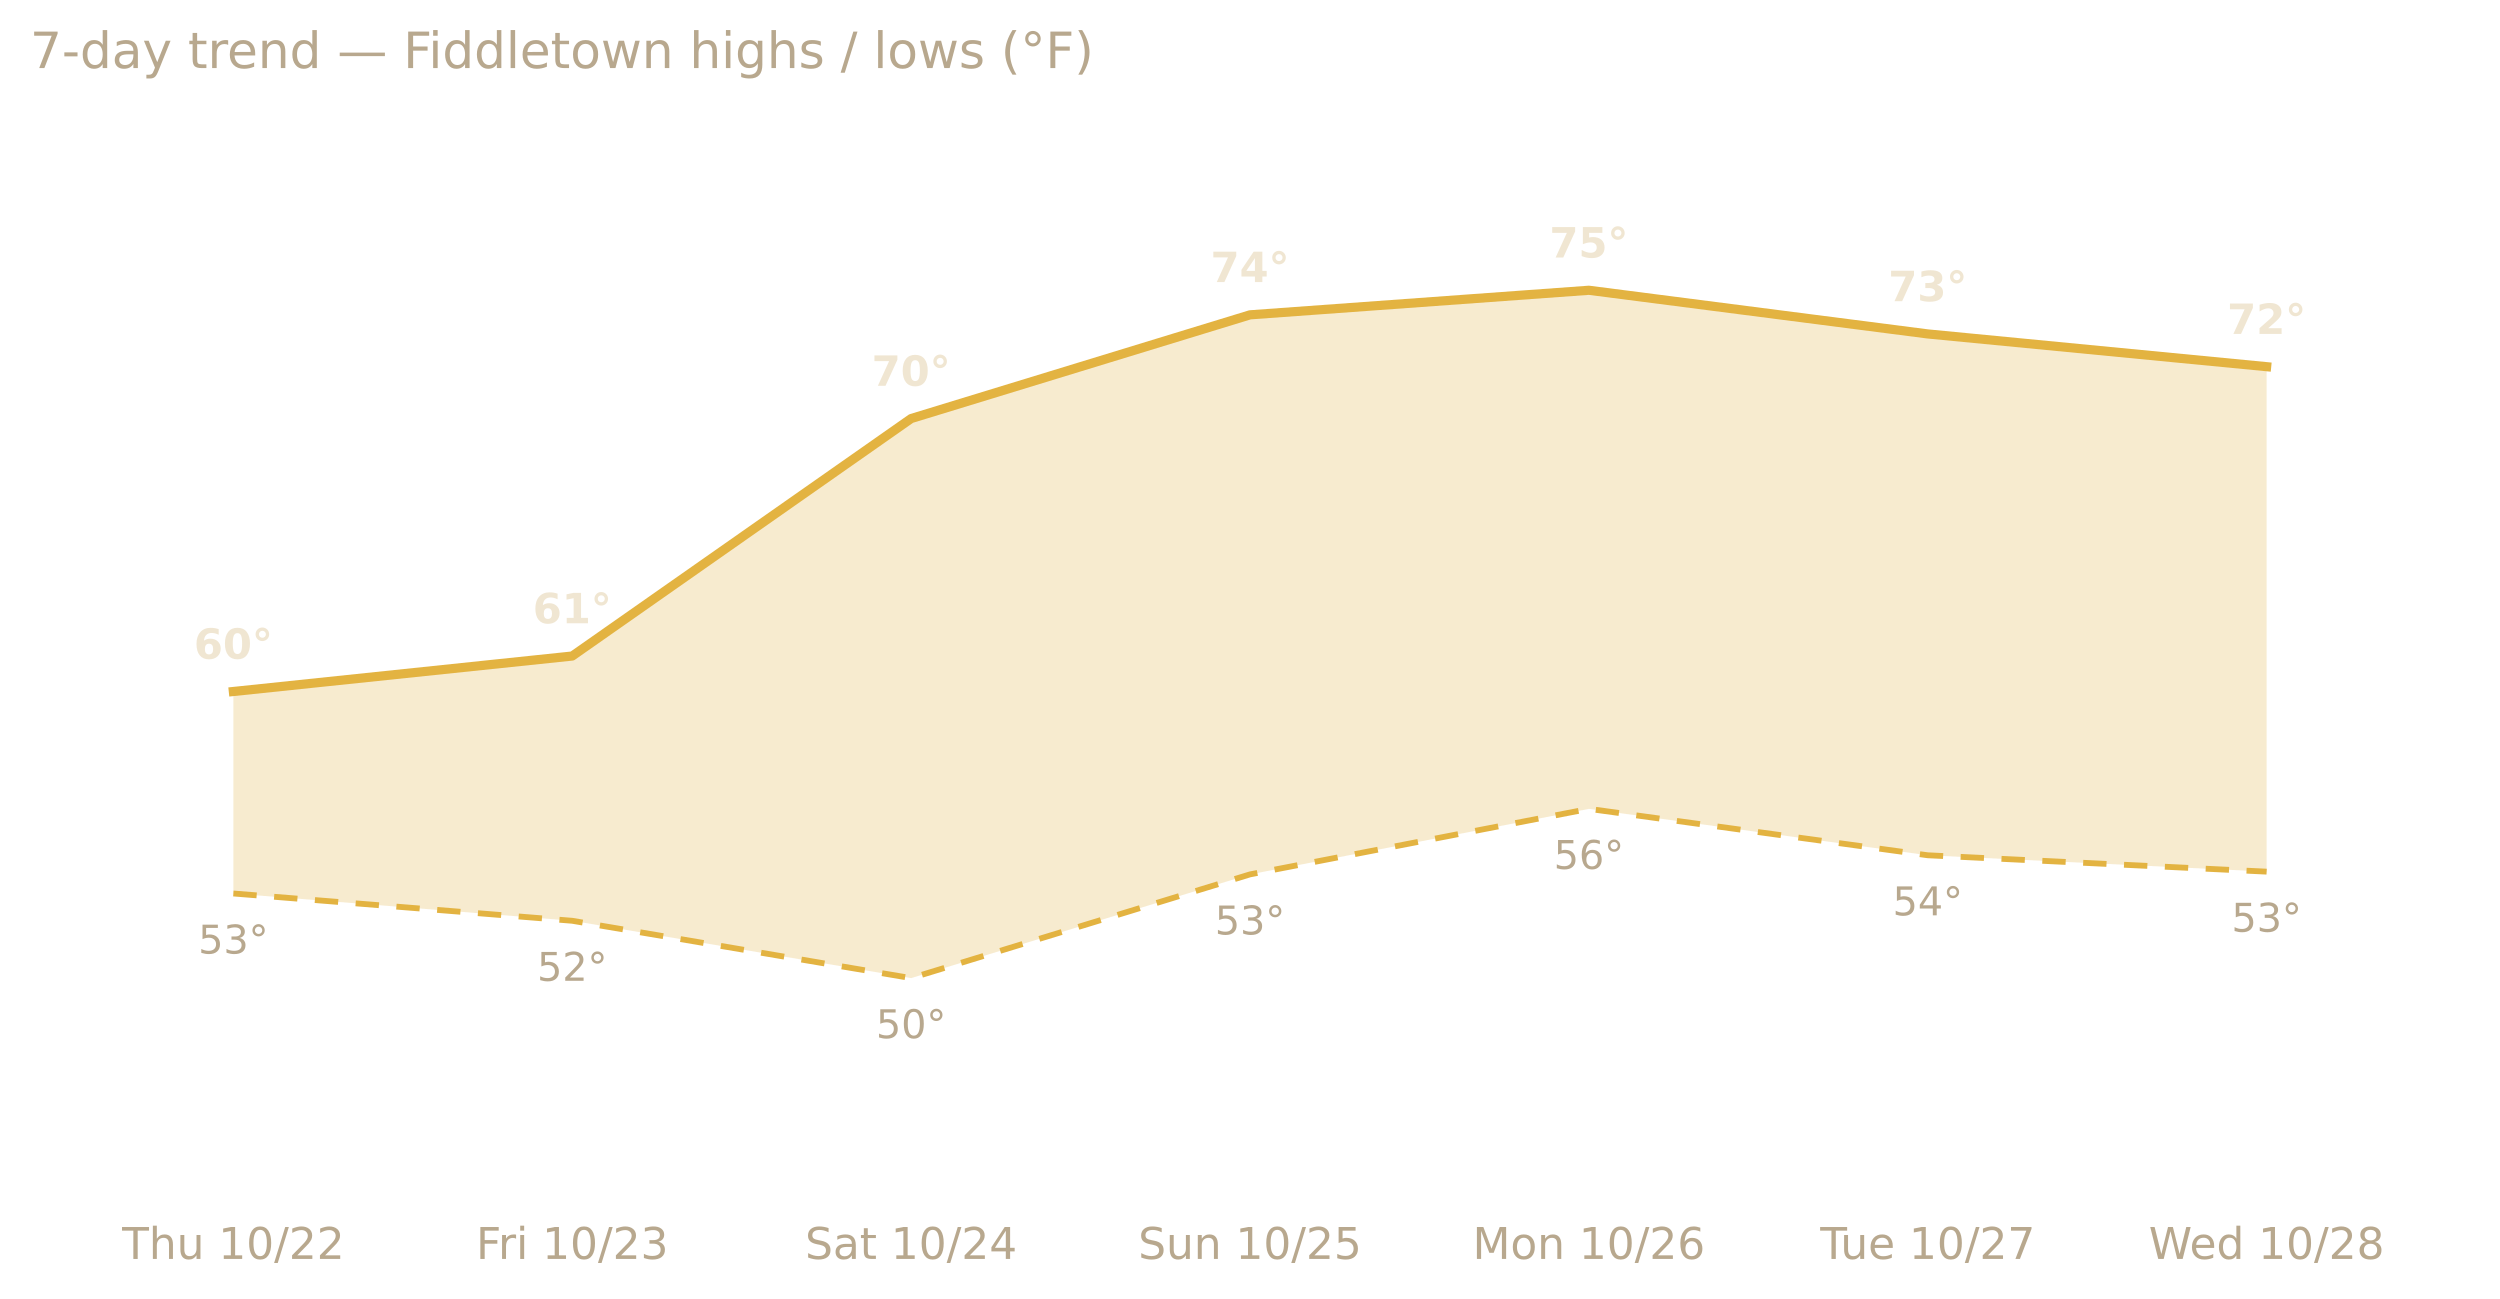
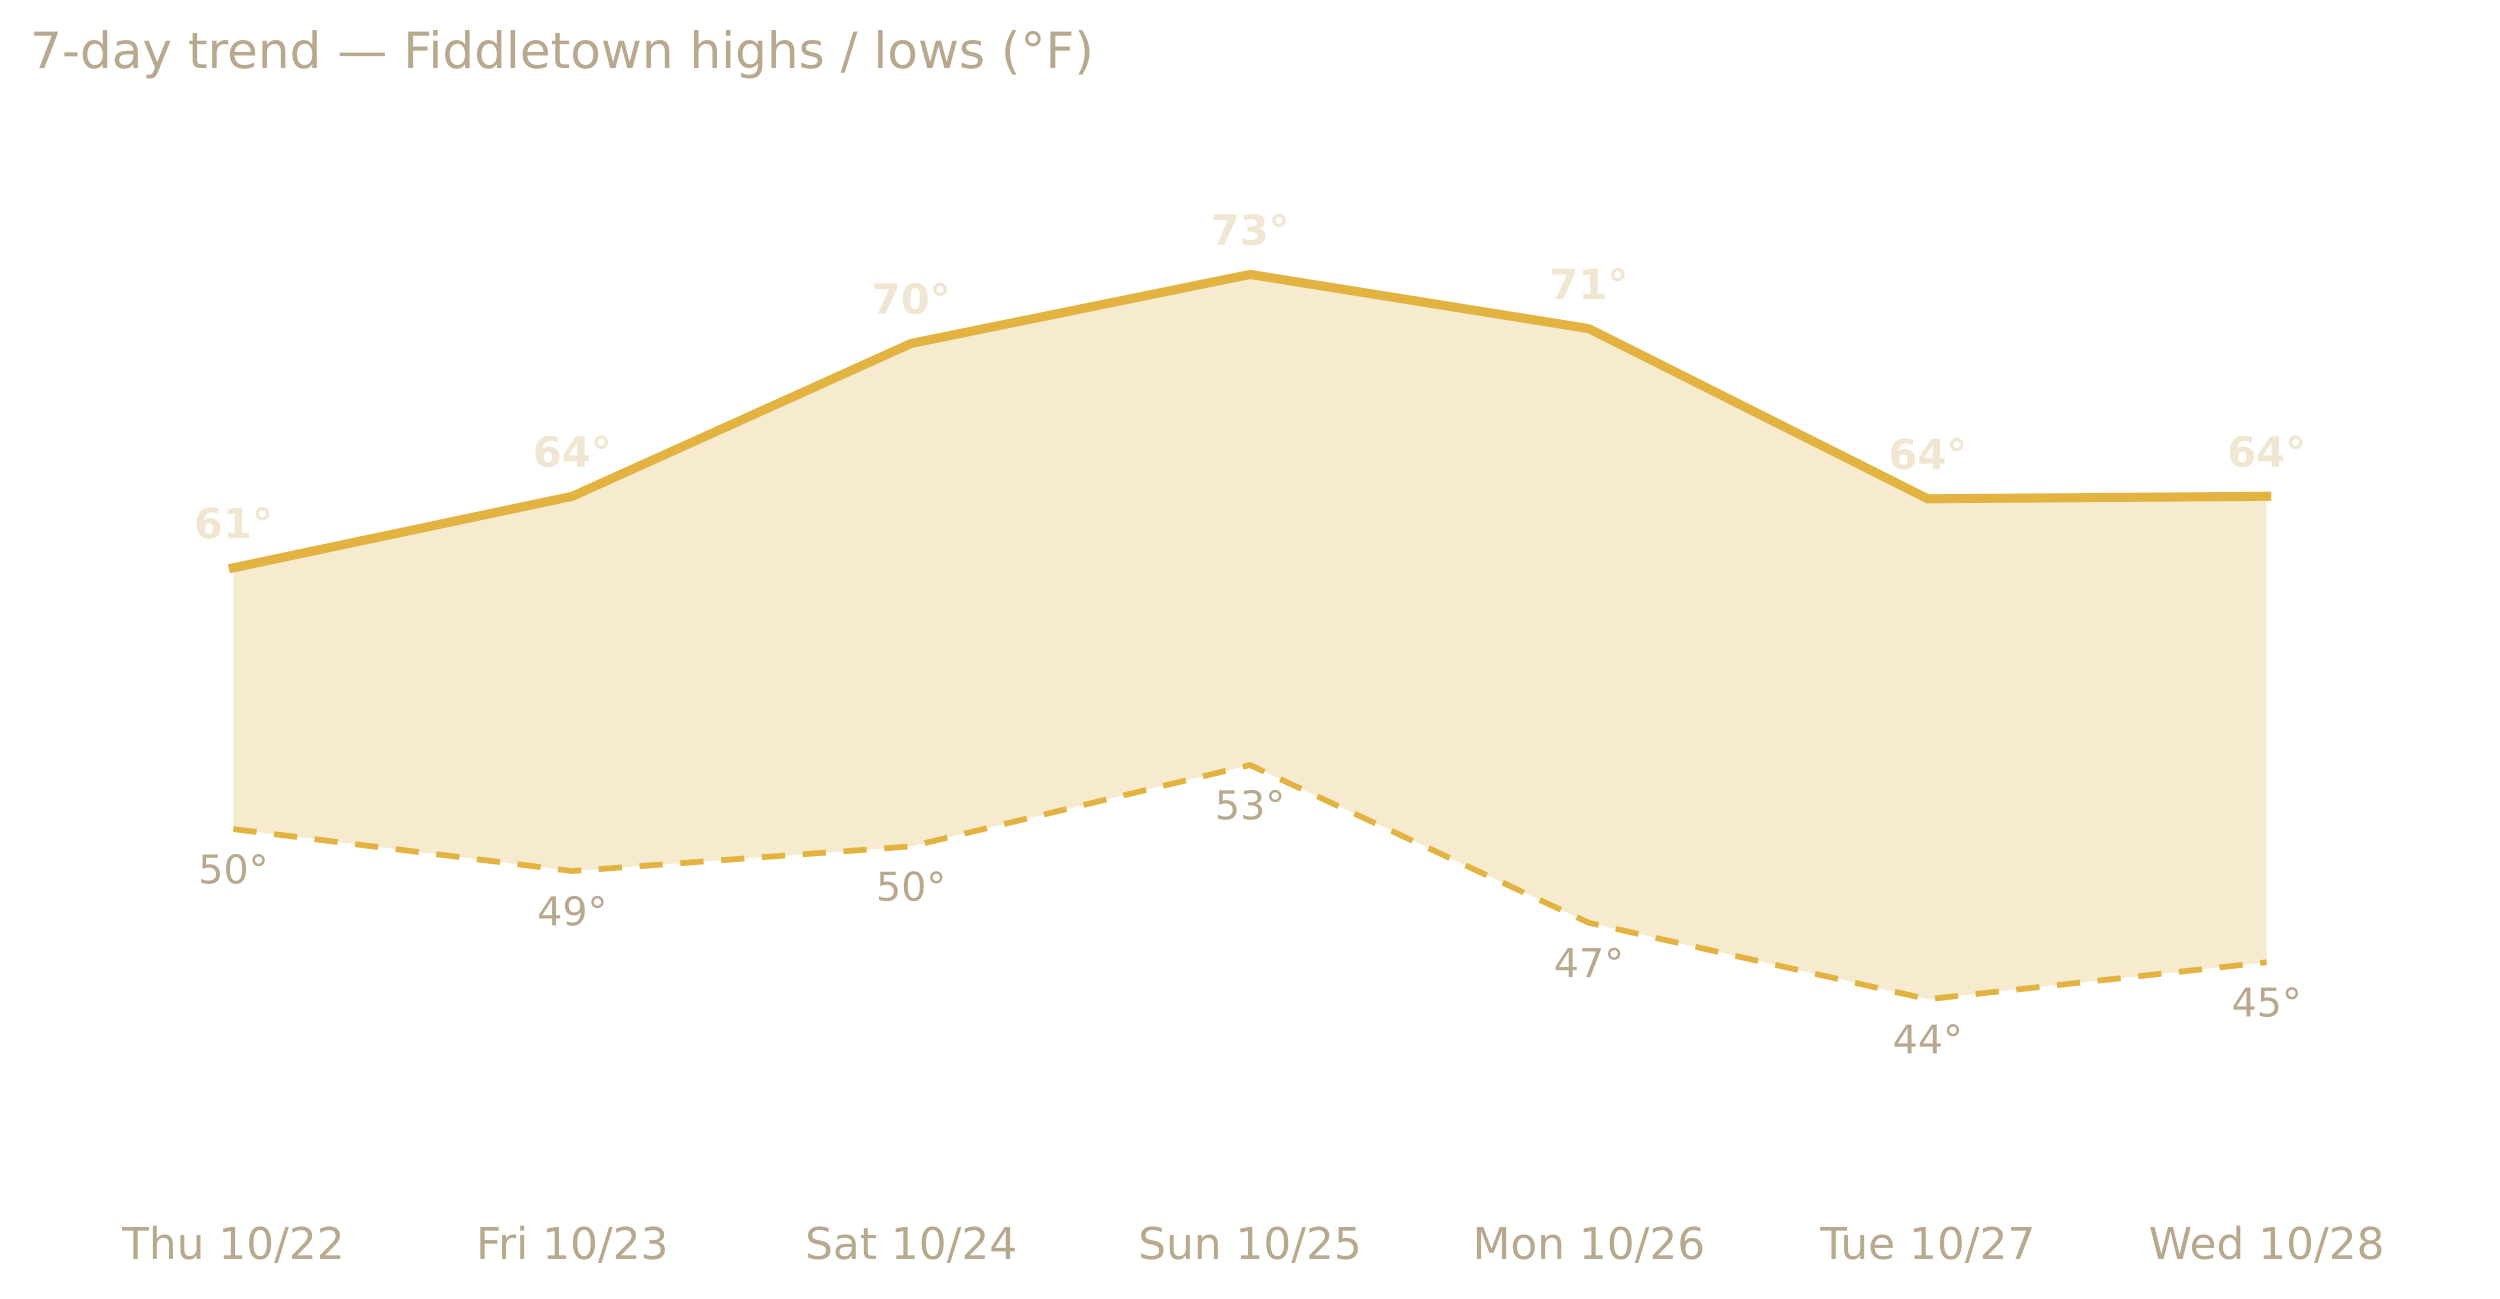
<svg xmlns="http://www.w3.org/2000/svg" xmlns:xlink="http://www.w3.org/1999/xlink" width="599.2pt" height="311.13pt" viewBox="0 0 599.2 311.13" version="1.1">
  <defs>
    <style type="text/css">*{stroke-linejoin: round; stroke-linecap: butt}</style>
  </defs>
  <g id="figure_1">
    <g id="patch_1">
      <path d="M 0 311.13  L 599.2 311.13  L 599.2 0  L 0 0  L 0 311.13  z " style="fill: none; opacity: 0" />
    </g>
    <g id="axes_1">
      <g id="patch_2">
        <path d="M 7.2 286.768  L 592 286.768  L 592 30.318  L 7.2 30.318  L 7.2 286.768  z " style="fill: none" />
      </g>
      <g id="matplotlib.axis_1">
        <g id="xtick_1">
          <g id="text_1">
            <g style="fill: #b8a88e" transform="translate(29.274 301.7465) scale(0.105 -0.105)">
              <defs>
                <path id="DejaVuSans-54" d="M -19 4666  L 3928 4666  L 3928 4134  L 2272 4134  L 2272 0  L 1638 0  L 1638 4134  L -19 4134  L -19 4666  z " transform="scale(0.015625)" />
                <path id="DejaVuSans-68" d="M 3513 2113  L 3513 0  L 2938 0  L 2938 2094  Q 2938 2591 2744 2837  Q 2550 3084 2163 3084  Q 1697 3084 1428 2787  Q 1159 2491 1159 1978  L 1159 0  L 581 0  L 581 4863  L 1159 4863  L 1159 2956  Q 1366 3272 1645 3428  Q 1925 3584 2291 3584  Q 2894 3584 3203 3211  Q 3513 2838 3513 2113  z " transform="scale(0.015625)" />
                <path id="DejaVuSans-75" d="M 544 1381  L 544 3500  L 1119 3500  L 1119 1403  Q 1119 906 1312 657  Q 1506 409 1894 409  Q 2359 409 2629 706  Q 2900 1003 2900 1516  L 2900 3500  L 3475 3500  L 3475 0  L 2900 0  L 2900 538  Q 2691 219 2414 64  Q 2138 -91 1772 -91  Q 1169 -91 856 284  Q 544 659 544 1381  z M 1991 3584  L 1991 3584  z " transform="scale(0.015625)" />
                <path id="DejaVuSans-20" transform="scale(0.015625)" />
                <path id="DejaVuSans-31" d="M 794 531  L 1825 531  L 1825 4091  L 703 3866  L 703 4441  L 1819 4666  L 2450 4666  L 2450 531  L 3481 531  L 3481 0  L 794 0  L 794 531  z " transform="scale(0.015625)" />
                <path id="DejaVuSans-30" d="M 2034 4250  Q 1547 4250 1301 3770  Q 1056 3291 1056 2328  Q 1056 1369 1301 889  Q 1547 409 2034 409  Q 2525 409 2770 889  Q 3016 1369 3016 2328  Q 3016 3291 2770 3770  Q 2525 4250 2034 4250  z M 2034 4750  Q 2819 4750 3233 4129  Q 3647 3509 3647 2328  Q 3647 1150 3233 529  Q 2819 -91 2034 -91  Q 1250 -91 836 529  Q 422 1150 422 2328  Q 422 3509 836 4129  Q 1250 4750 2034 4750  z " transform="scale(0.015625)" />
                <path id="DejaVuSans-2f" d="M 1625 4666  L 2156 4666  L 531 -594  L 0 -594  L 1625 4666  z " transform="scale(0.015625)" />
                <path id="DejaVuSans-32" d="M 1228 531  L 3431 531  L 3431 0  L 469 0  L 469 531  Q 828 903 1448 1529  Q 2069 2156 2228 2338  Q 2531 2678 2651 2914  Q 2772 3150 2772 3378  Q 2772 3750 2511 3984  Q 2250 4219 1831 4219  Q 1534 4219 1204 4116  Q 875 4013 500 3803  L 500 4441  Q 881 4594 1212 4672  Q 1544 4750 1819 4750  Q 2544 4750 2975 4387  Q 3406 4025 3406 3419  Q 3406 3131 3298 2873  Q 3191 2616 2906 2266  Q 2828 2175 2409 1742  Q 1991 1309 1228 531  z " transform="scale(0.015625)" />
              </defs>
              <use xlink:href="#DejaVuSans-54" />
              <use xlink:href="#DejaVuSans-68" x="61.084" />
              <use xlink:href="#DejaVuSans-75" x="124.463" />
              <use xlink:href="#DejaVuSans-20" x="187.842" />
              <use xlink:href="#DejaVuSans-31" x="219.629" />
              <use xlink:href="#DejaVuSans-30" x="283.252" />
              <use xlink:href="#DejaVuSans-2f" x="346.875" />
              <use xlink:href="#DejaVuSans-32" x="380.566" />
              <use xlink:href="#DejaVuSans-32" x="444.189" />
            </g>
          </g>
        </g>
        <g id="xtick_2">
          <g id="text_2">
            <g style="fill: #b8a88e" transform="translate(114.1015 301.7465) scale(0.105 -0.105)">
              <defs>
                <path id="DejaVuSans-46" d="M 628 4666  L 3309 4666  L 3309 4134  L 1259 4134  L 1259 2759  L 3109 2759  L 3109 2228  L 1259 2228  L 1259 0  L 628 0  L 628 4666  z " transform="scale(0.015625)" />
                <path id="DejaVuSans-72" d="M 2631 2963  Q 2534 3019 2420 3045  Q 2306 3072 2169 3072  Q 1681 3072 1420 2755  Q 1159 2438 1159 1844  L 1159 0  L 581 0  L 581 3500  L 1159 3500  L 1159 2956  Q 1341 3275 1631 3429  Q 1922 3584 2338 3584  Q 2397 3584 2469 3576  Q 2541 3569 2628 3553  L 2631 2963  z " transform="scale(0.015625)" />
                <path id="DejaVuSans-69" d="M 603 3500  L 1178 3500  L 1178 0  L 603 0  L 603 3500  z M 603 4863  L 1178 4863  L 1178 4134  L 603 4134  L 603 4863  z " transform="scale(0.015625)" />
                <path id="DejaVuSans-33" d="M 2597 2516  Q 3050 2419 3304 2112  Q 3559 1806 3559 1356  Q 3559 666 3084 287  Q 2609 -91 1734 -91  Q 1441 -91 1130 -33  Q 819 25 488 141  L 488 750  Q 750 597 1062 519  Q 1375 441 1716 441  Q 2309 441 2620 675  Q 2931 909 2931 1356  Q 2931 1769 2642 2001  Q 2353 2234 1838 2234  L 1294 2234  L 1294 2753  L 1863 2753  Q 2328 2753 2575 2939  Q 2822 3125 2822 3475  Q 2822 3834 2567 4026  Q 2313 4219 1838 4219  Q 1578 4219 1281 4162  Q 984 4106 628 3988  L 628 4550  Q 988 4650 1302 4700  Q 1616 4750 1894 4750  Q 2613 4750 3031 4423  Q 3450 4097 3450 3541  Q 3450 3153 3228 2886  Q 3006 2619 2597 2516  z " transform="scale(0.015625)" />
              </defs>
              <use xlink:href="#DejaVuSans-46" />
              <use xlink:href="#DejaVuSans-72" x="50.27" />
              <use xlink:href="#DejaVuSans-69" x="91.383" />
              <use xlink:href="#DejaVuSans-20" x="119.166" />
              <use xlink:href="#DejaVuSans-31" x="150.953" />
              <use xlink:href="#DejaVuSans-30" x="214.576" />
              <use xlink:href="#DejaVuSans-2f" x="278.199" />
              <use xlink:href="#DejaVuSans-32" x="311.891" />
              <use xlink:href="#DejaVuSans-33" x="375.514" />
            </g>
          </g>
        </g>
        <g id="xtick_3">
          <g id="text_3">
            <g style="fill: #b8a88e" transform="translate(192.9711 301.7465) scale(0.105 -0.105)">
              <defs>
                <path id="DejaVuSans-53" d="M 3425 4513  L 3425 3897  Q 3066 4069 2747 4153  Q 2428 4238 2131 4238  Q 1616 4238 1336 4038  Q 1056 3838 1056 3469  Q 1056 3159 1242 3001  Q 1428 2844 1947 2747  L 2328 2669  Q 3034 2534 3370 2195  Q 3706 1856 3706 1288  Q 3706 609 3251 259  Q 2797 -91 1919 -91  Q 1588 -91 1214 -16  Q 841 59 441 206  L 441 856  Q 825 641 1194 531  Q 1563 422 1919 422  Q 2459 422 2753 634  Q 3047 847 3047 1241  Q 3047 1584 2836 1778  Q 2625 1972 2144 2069  L 1759 2144  Q 1053 2284 737 2584  Q 422 2884 422 3419  Q 422 4038 858 4394  Q 1294 4750 2059 4750  Q 2388 4750 2728 4690  Q 3069 4631 3425 4513  z " transform="scale(0.015625)" />
                <path id="DejaVuSans-61" d="M 2194 1759  Q 1497 1759 1228 1600  Q 959 1441 959 1056  Q 959 750 1161 570  Q 1363 391 1709 391  Q 2188 391 2477 730  Q 2766 1069 2766 1631  L 2766 1759  L 2194 1759  z M 3341 1997  L 3341 0  L 2766 0  L 2766 531  Q 2569 213 2275 61  Q 1981 -91 1556 -91  Q 1019 -91 701 211  Q 384 513 384 1019  Q 384 1609 779 1909  Q 1175 2209 1959 2209  L 2766 2209  L 2766 2266  Q 2766 2663 2505 2880  Q 2244 3097 1772 3097  Q 1472 3097 1187 3025  Q 903 2953 641 2809  L 641 3341  Q 956 3463 1253 3523  Q 1550 3584 1831 3584  Q 2591 3584 2966 3190  Q 3341 2797 3341 1997  z " transform="scale(0.015625)" />
                <path id="DejaVuSans-74" d="M 1172 4494  L 1172 3500  L 2356 3500  L 2356 3053  L 1172 3053  L 1172 1153  Q 1172 725 1289 603  Q 1406 481 1766 481  L 2356 481  L 2356 0  L 1766 0  Q 1100 0 847 248  Q 594 497 594 1153  L 594 3053  L 172 3053  L 172 3500  L 594 3500  L 594 4494  L 1172 4494  z " transform="scale(0.015625)" />
                <path id="DejaVuSans-34" d="M 2419 4116  L 825 1625  L 2419 1625  L 2419 4116  z M 2253 4666  L 3047 4666  L 3047 1625  L 3713 1625  L 3713 1100  L 3047 1100  L 3047 0  L 2419 0  L 2419 1100  L 313 1100  L 313 1709  L 2253 4666  z " transform="scale(0.015625)" />
              </defs>
              <use xlink:href="#DejaVuSans-53" />
              <use xlink:href="#DejaVuSans-61" x="63.477" />
              <use xlink:href="#DejaVuSans-74" x="124.756" />
              <use xlink:href="#DejaVuSans-20" x="163.965" />
              <use xlink:href="#DejaVuSans-31" x="195.752" />
              <use xlink:href="#DejaVuSans-30" x="259.375" />
              <use xlink:href="#DejaVuSans-2f" x="322.998" />
              <use xlink:href="#DejaVuSans-32" x="356.689" />
              <use xlink:href="#DejaVuSans-34" x="420.312" />
            </g>
          </g>
        </g>
        <g id="xtick_4">
          <g id="text_4">
            <g style="fill: #b8a88e" transform="translate(272.8143 301.7465) scale(0.105 -0.105)">
              <defs>
                <path id="DejaVuSans-6e" d="M 3513 2113  L 3513 0  L 2938 0  L 2938 2094  Q 2938 2591 2744 2837  Q 2550 3084 2163 3084  Q 1697 3084 1428 2787  Q 1159 2491 1159 1978  L 1159 0  L 581 0  L 581 3500  L 1159 3500  L 1159 2956  Q 1366 3272 1645 3428  Q 1925 3584 2291 3584  Q 2894 3584 3203 3211  Q 3513 2838 3513 2113  z " transform="scale(0.015625)" />
                <path id="DejaVuSans-35" d="M 691 4666  L 3169 4666  L 3169 4134  L 1269 4134  L 1269 2991  Q 1406 3038 1543 3061  Q 1681 3084 1819 3084  Q 2600 3084 3056 2656  Q 3513 2228 3513 1497  Q 3513 744 3044 326  Q 2575 -91 1722 -91  Q 1428 -91 1123 -41  Q 819 9 494 109  L 494 744  Q 775 591 1075 516  Q 1375 441 1709 441  Q 2250 441 2565 725  Q 2881 1009 2881 1497  Q 2881 1984 2565 2268  Q 2250 2553 1709 2553  Q 1456 2553 1204 2497  Q 953 2441 691 2322  L 691 4666  z " transform="scale(0.015625)" />
              </defs>
              <use xlink:href="#DejaVuSans-53" />
              <use xlink:href="#DejaVuSans-75" x="63.477" />
              <use xlink:href="#DejaVuSans-6e" x="126.855" />
              <use xlink:href="#DejaVuSans-20" x="190.234" />
              <use xlink:href="#DejaVuSans-31" x="222.021" />
              <use xlink:href="#DejaVuSans-30" x="285.645" />
              <use xlink:href="#DejaVuSans-2f" x="349.268" />
              <use xlink:href="#DejaVuSans-32" x="382.959" />
              <use xlink:href="#DejaVuSans-35" x="446.582" />
            </g>
          </g>
        </g>
        <g id="xtick_5">
          <g id="text_5">
            <g style="fill: #b8a88e" transform="translate(352.9546 301.7465) scale(0.105 -0.105)">
              <defs>
                <path id="DejaVuSans-4d" d="M 628 4666  L 1569 4666  L 2759 1491  L 3956 4666  L 4897 4666  L 4897 0  L 4281 0  L 4281 4097  L 3078 897  L 2444 897  L 1241 4097  L 1241 0  L 628 0  L 628 4666  z " transform="scale(0.015625)" />
                <path id="DejaVuSans-6f" d="M 1959 3097  Q 1497 3097 1228 2736  Q 959 2375 959 1747  Q 959 1119 1226 758  Q 1494 397 1959 397  Q 2419 397 2687 759  Q 2956 1122 2956 1747  Q 2956 2369 2687 2733  Q 2419 3097 1959 3097  z M 1959 3584  Q 2709 3584 3137 3096  Q 3566 2609 3566 1747  Q 3566 888 3137 398  Q 2709 -91 1959 -91  Q 1206 -91 779 398  Q 353 888 353 1747  Q 353 2609 779 3096  Q 1206 3584 1959 3584  z " transform="scale(0.015625)" />
                <path id="DejaVuSans-36" d="M 2113 2584  Q 1688 2584 1439 2293  Q 1191 2003 1191 1497  Q 1191 994 1439 701  Q 1688 409 2113 409  Q 2538 409 2786 701  Q 3034 994 3034 1497  Q 3034 2003 2786 2293  Q 2538 2584 2113 2584  z M 3366 4563  L 3366 3988  Q 3128 4100 2886 4159  Q 2644 4219 2406 4219  Q 1781 4219 1451 3797  Q 1122 3375 1075 2522  Q 1259 2794 1537 2939  Q 1816 3084 2150 3084  Q 2853 3084 3261 2657  Q 3669 2231 3669 1497  Q 3669 778 3244 343  Q 2819 -91 2113 -91  Q 1303 -91 875 529  Q 447 1150 447 2328  Q 447 3434 972 4092  Q 1497 4750 2381 4750  Q 2619 4750 2861 4703  Q 3103 4656 3366 4563  z " transform="scale(0.015625)" />
              </defs>
              <use xlink:href="#DejaVuSans-4d" />
              <use xlink:href="#DejaVuSans-6f" x="86.279" />
              <use xlink:href="#DejaVuSans-6e" x="147.461" />
              <use xlink:href="#DejaVuSans-20" x="210.84" />
              <use xlink:href="#DejaVuSans-31" x="242.627" />
              <use xlink:href="#DejaVuSans-30" x="306.25" />
              <use xlink:href="#DejaVuSans-2f" x="369.873" />
              <use xlink:href="#DejaVuSans-32" x="403.564" />
              <use xlink:href="#DejaVuSans-36" x="467.188" />
            </g>
          </g>
        </g>
        <g id="xtick_6">
          <g id="text_6">
            <g style="fill: #b8a88e" transform="translate(436.276 301.7465) scale(0.105 -0.105)">
              <defs>
                <path id="DejaVuSans-65" d="M 3597 1894  L 3597 1613  L 953 1613  Q 991 1019 1311 708  Q 1631 397 2203 397  Q 2534 397 2845 478  Q 3156 559 3463 722  L 3463 178  Q 3153 47 2828 -22  Q 2503 -91 2169 -91  Q 1331 -91 842 396  Q 353 884 353 1716  Q 353 2575 817 3079  Q 1281 3584 2069 3584  Q 2775 3584 3186 3129  Q 3597 2675 3597 1894  z M 3022 2063  Q 3016 2534 2758 2815  Q 2500 3097 2075 3097  Q 1594 3097 1305 2825  Q 1016 2553 972 2059  L 3022 2063  z " transform="scale(0.015625)" />
                <path id="DejaVuSans-37" d="M 525 4666  L 3525 4666  L 3525 4397  L 1831 0  L 1172 0  L 2766 4134  L 525 4134  L 525 4666  z " transform="scale(0.015625)" />
              </defs>
              <use xlink:href="#DejaVuSans-54" />
              <use xlink:href="#DejaVuSans-75" x="45.959" />
              <use xlink:href="#DejaVuSans-65" x="109.338" />
              <use xlink:href="#DejaVuSans-20" x="170.861" />
              <use xlink:href="#DejaVuSans-31" x="202.648" />
              <use xlink:href="#DejaVuSans-30" x="266.271" />
              <use xlink:href="#DejaVuSans-2f" x="329.895" />
              <use xlink:href="#DejaVuSans-32" x="363.586" />
              <use xlink:href="#DejaVuSans-37" x="427.209" />
            </g>
          </g>
        </g>
        <g id="xtick_7">
          <g id="text_7">
            <g style="fill: #b8a88e" transform="translate(515.0225 301.7465) scale(0.105 -0.105)">
              <defs>
                <path id="DejaVuSans-57" d="M 213 4666  L 850 4666  L 1831 722  L 2809 4666  L 3519 4666  L 4500 722  L 5478 4666  L 6119 4666  L 4947 0  L 4153 0  L 3169 4050  L 2175 0  L 1381 0  L 213 4666  z " transform="scale(0.015625)" />
                <path id="DejaVuSans-64" d="M 2906 2969  L 2906 4863  L 3481 4863  L 3481 0  L 2906 0  L 2906 525  Q 2725 213 2448 61  Q 2172 -91 1784 -91  Q 1150 -91 751 415  Q 353 922 353 1747  Q 353 2572 751 3078  Q 1150 3584 1784 3584  Q 2172 3584 2448 3432  Q 2725 3281 2906 2969  z M 947 1747  Q 947 1113 1208 752  Q 1469 391 1925 391  Q 2381 391 2643 752  Q 2906 1113 2906 1747  Q 2906 2381 2643 2742  Q 2381 3103 1925 3103  Q 1469 3103 1208 2742  Q 947 2381 947 1747  z " transform="scale(0.015625)" />
                <path id="DejaVuSans-38" d="M 2034 2216  Q 1584 2216 1326 1975  Q 1069 1734 1069 1313  Q 1069 891 1326 650  Q 1584 409 2034 409  Q 2484 409 2743 651  Q 3003 894 3003 1313  Q 3003 1734 2745 1975  Q 2488 2216 2034 2216  z M 1403 2484  Q 997 2584 770 2862  Q 544 3141 544 3541  Q 544 4100 942 4425  Q 1341 4750 2034 4750  Q 2731 4750 3128 4425  Q 3525 4100 3525 3541  Q 3525 3141 3298 2862  Q 3072 2584 2669 2484  Q 3125 2378 3379 2068  Q 3634 1759 3634 1313  Q 3634 634 3220 271  Q 2806 -91 2034 -91  Q 1263 -91 848 271  Q 434 634 434 1313  Q 434 1759 690 2068  Q 947 2378 1403 2484  z M 1172 3481  Q 1172 3119 1398 2916  Q 1625 2713 2034 2713  Q 2441 2713 2670 2916  Q 2900 3119 2900 3481  Q 2900 3844 2670 4047  Q 2441 4250 2034 4250  Q 1625 4250 1398 4047  Q 1172 3844 1172 3481  z " transform="scale(0.015625)" />
              </defs>
              <use xlink:href="#DejaVuSans-57" />
              <use xlink:href="#DejaVuSans-65" x="93.002" />
              <use xlink:href="#DejaVuSans-64" x="154.525" />
              <use xlink:href="#DejaVuSans-20" x="218.002" />
              <use xlink:href="#DejaVuSans-31" x="249.789" />
              <use xlink:href="#DejaVuSans-30" x="313.412" />
              <use xlink:href="#DejaVuSans-2f" x="377.035" />
              <use xlink:href="#DejaVuSans-32" x="410.727" />
              <use xlink:href="#DejaVuSans-38" x="474.35" />
            </g>
          </g>
        </g>
      </g>
      <g id="matplotlib.axis_2" />
      <g id="PolyCollection_1">
-         <path d="M 55.933 165.739  L 55.933 214.151  L 137.156 220.693  L 218.378 234.431  L 299.6 209.571  L 380.822 193.87  L 462.044 204.992  L 543.267 208.917  L 543.267 87.889  L 543.267 87.889  L 462.044 80.038  L 380.822 69.571  L 299.6 75.459  L 218.378 100.319  L 137.156 157.235  L 55.933 165.739  z " clip-path="url(#pd474c2f4c2)" style="fill: #e3b341; fill-opacity: 0.25" />
+         <path d="M 55.933 136.089  L 55.933 198.724  L 137.156 208.77  L 218.378 202.861  L 299.6 183.361  L 380.822 221.178  L 462.044 239.496  L 543.267 230.633  L 543.267 118.953  L 543.267 118.953  L 462.044 119.544  L 380.822 78.772  L 299.6 65.772  L 218.378 82.317  L 137.156 118.953  L 55.933 136.089  z " clip-path="url(#p0a4d6b4d99)" style="fill: #e3b341; fill-opacity: 0.25" />
      </g>
      <g id="line2d_1">
-         <path d="M 55.933 165.739  L 137.156 157.235  L 218.378 100.319  L 299.6 75.459  L 380.822 69.571  L 462.044 80.038  L 543.267 87.889  " clip-path="url(#pd474c2f4c2)" style="fill: none; stroke: #e3b341; stroke-width: 2.2; stroke-linecap: square" />
+         <path d="M 55.933 136.089  L 137.156 118.953  L 218.378 82.317  L 299.6 65.772  L 380.822 78.772  L 462.044 119.544  L 543.267 118.953  " clip-path="url(#p0a4d6b4d99)" style="fill: none; stroke: #e3b341; stroke-width: 2.2; stroke-linecap: square" />
      </g>
      <g id="line2d_2">
-         <path d="M 55.933 214.151  L 137.156 220.693  L 218.378 234.431  L 299.6 209.571  L 380.822 193.87  L 462.044 204.992  L 543.267 208.917  " clip-path="url(#pd474c2f4c2)" style="fill: none; stroke-dasharray: 5.6,4.2; stroke-dashoffset: 0; stroke: #e3b341; stroke-width: 1.4" />
+         <path d="M 55.933 198.724  L 137.156 208.77  L 218.378 202.861  L 299.6 183.361  L 380.822 221.178  L 462.044 239.496  L 543.267 230.633  " clip-path="url(#p0a4d6b4d99)" style="fill: none; stroke-dasharray: 5.6,4.2; stroke-dashoffset: 0; stroke: #e3b341; stroke-width: 1.4" />
      </g>
      <g id="text_8">
-         <g style="fill: #f0e6d2" transform="translate(46.47552 157.8889) scale(0.1 -0.1)">
+         <g style="fill: #f0e6d2" transform="translate(46.47552 128.9982) scale(0.1 -0.1)">
          <defs>
            <path id="DejaVuSans-Bold-36" d="M 2316 2303  Q 2000 2303 1842 2098  Q 1684 1894 1684 1484  Q 1684 1075 1842 870  Q 2000 666 2316 666  Q 2634 666 2792 870  Q 2950 1075 2950 1484  Q 2950 1894 2792 2098  Q 2634 2303 2316 2303  z M 3803 4544  L 3803 3681  Q 3506 3822 3243 3889  Q 2981 3956 2731 3956  Q 2194 3956 1894 3657  Q 1594 3359 1544 2772  Q 1750 2925 1990 3001  Q 2231 3078 2516 3078  Q 3231 3078 3670 2659  Q 4109 2241 4109 1563  Q 4109 813 3618 361  Q 3128 -91 2303 -91  Q 1394 -91 895 523  Q 397 1138 397 2266  Q 397 3422 980 4083  Q 1563 4744 2578 4744  Q 2900 4744 3203 4694  Q 3506 4644 3803 4544  z " transform="scale(0.015625)" />
+             <path id="DejaVuSans-Bold-31" d="M 750 831  L 1813 831  L 1813 3847  L 722 3622  L 722 4441  L 1806 4666  L 2950 4666  L 2950 831  L 4013 831  L 4013 0  L 750 0  L 750 831  z " transform="scale(0.015625)" />
+             <path id="DejaVuSans-Bold-b0" d="M 1600 4288  Q 1375 4288 1219 4131  Q 1063 3975 1063 3750  Q 1063 3525 1217 3372  Q 1372 3219 1600 3219  Q 1825 3219 1981 3373  Q 2138 3528 2138 3750  Q 2138 3975 1980 4131  Q 1822 4288 1600 4288  z M 1600 4794  Q 1806 4794 1997 4714  Q 2188 4634 2338 4488  Q 2484 4338 2561 4150  Q 2638 3963 2638 3750  Q 2638 3541 2561 3352  Q 2484 3163 2344 3022  Q 2194 2872 2000 2792  Q 1806 2713 1594 2713  Q 1153 2713 854 3011  Q 556 3309 556 3750  Q 556 4191 857 4492  Q 1159 4794 1600 4794  z " transform="scale(0.015625)" />
+           </defs>
+           <use xlink:href="#DejaVuSans-Bold-36" />
+           <use xlink:href="#DejaVuSans-Bold-31" x="69.58" />
+           <use xlink:href="#DejaVuSans-Bold-b0" x="139.16" />
+         </g>
+       </g>
+       <g id="text_9">
+         <g style="fill: #b8a88e" transform="translate(47.51396 211.724) scale(0.095 -0.095)">
+           <defs>
+             <path id="DejaVuSans-b0" d="M 1600 4347  Q 1350 4347 1178 4173  Q 1006 4000 1006 3750  Q 1006 3503 1178 3333  Q 1350 3163 1600 3163  Q 1850 3163 2022 3333  Q 2194 3503 2194 3750  Q 2194 3997 2020 4172  Q 1847 4347 1600 4347  z M 1600 4750  Q 1800 4750 1984 4673  Q 2169 4597 2303 4453  Q 2447 4313 2519 4134  Q 2591 3956 2591 3750  Q 2591 3338 2302 3052  Q 2013 2766 1594 2766  Q 1172 2766 890 3047  Q 609 3328 609 3750  Q 609 4169 896 4459  Q 1184 4750 1600 4750  z " transform="scale(0.015625)" />
+           </defs>
+           <use xlink:href="#DejaVuSans-35" />
+           <use xlink:href="#DejaVuSans-30" x="63.623" />
+           <use xlink:href="#DejaVuSans-b0" x="127.246" />
+         </g>
+       </g>
+       <g id="text_10">
+         <g style="fill: #f0e6d2" transform="translate(127.6977 111.8621) scale(0.1 -0.1)">
+           <defs>
+             <path id="DejaVuSans-Bold-34" d="M 2356 3675  L 1038 1722  L 2356 1722  L 2356 3675  z M 2156 4666  L 3494 4666  L 3494 1722  L 4159 1722  L 4159 850  L 3494 850  L 3494 0  L 2356 0  L 2356 850  L 288 850  L 288 1881  L 2156 4666  z " transform="scale(0.015625)" />
+           </defs>
+           <use xlink:href="#DejaVuSans-Bold-36" />
+           <use xlink:href="#DejaVuSans-Bold-34" x="69.58" />
+           <use xlink:href="#DejaVuSans-Bold-b0" x="139.16" />
+         </g>
+       </g>
+       <g id="text_11">
+         <g style="fill: #b8a88e" transform="translate(128.7362 221.7693) scale(0.095 -0.095)">
+           <defs>
+             <path id="DejaVuSans-39" d="M 703 97  L 703 672  Q 941 559 1184 500  Q 1428 441 1663 441  Q 2288 441 2617 861  Q 2947 1281 2994 2138  Q 2813 1869 2534 1725  Q 2256 1581 1919 1581  Q 1219 1581 811 2004  Q 403 2428 403 3163  Q 403 3881 828 4315  Q 1253 4750 1959 4750  Q 2769 4750 3195 4129  Q 3622 3509 3622 2328  Q 3622 1225 3098 567  Q 2575 -91 1691 -91  Q 1453 -91 1209 -44  Q 966 3 703 97  z M 1959 2075  Q 2384 2075 2632 2365  Q 2881 2656 2881 3163  Q 2881 3666 2632 3958  Q 2384 4250 1959 4250  Q 1534 4250 1286 3958  Q 1038 3666 1038 3163  Q 1038 2656 1286 2365  Q 1534 2075 1959 2075  z " transform="scale(0.015625)" />
+           </defs>
+           <use xlink:href="#DejaVuSans-34" />
+           <use xlink:href="#DejaVuSans-39" x="63.623" />
+           <use xlink:href="#DejaVuSans-b0" x="127.246" />
+         </g>
+       </g>
+       <g id="text_12">
+         <g style="fill: #f0e6d2" transform="translate(208.92 75.22642) scale(0.1 -0.1)">
+           <defs>
+             <path id="DejaVuSans-Bold-37" d="M 428 4666  L 3944 4666  L 3944 3988  L 2125 0  L 953 0  L 2675 3781  L 428 3781  L 428 4666  z " transform="scale(0.015625)" />
            <path id="DejaVuSans-Bold-30" d="M 2944 2338  Q 2944 3213 2780 3570  Q 2616 3928 2228 3928  Q 1841 3928 1675 3570  Q 1509 3213 1509 2338  Q 1509 1453 1675 1090  Q 1841 728 2228 728  Q 2613 728 2778 1090  Q 2944 1453 2944 2338  z M 4147 2328  Q 4147 1169 3647 539  Q 3147 -91 2228 -91  Q 1306 -91 806 539  Q 306 1169 306 2328  Q 306 3491 806 4120  Q 1306 4750 2228 4750  Q 3147 4750 3647 4120  Q 4147 3491 4147 2328  z " transform="scale(0.015625)" />
-             <path id="DejaVuSans-Bold-b0" d="M 1600 4288  Q 1375 4288 1219 4131  Q 1063 3975 1063 3750  Q 1063 3525 1217 3372  Q 1372 3219 1600 3219  Q 1825 3219 1981 3373  Q 2138 3528 2138 3750  Q 2138 3975 1980 4131  Q 1822 4288 1600 4288  z M 1600 4794  Q 1806 4794 1997 4714  Q 2188 4634 2338 4488  Q 2484 4338 2561 4150  Q 2638 3963 2638 3750  Q 2638 3541 2561 3352  Q 2484 3163 2344 3022  Q 2194 2872 2000 2792  Q 1806 2713 1594 2713  Q 1153 2713 854 3011  Q 556 3309 556 3750  Q 556 4191 857 4492  Q 1159 4794 1600 4794  z " transform="scale(0.015625)" />
-           </defs>
-           <use xlink:href="#DejaVuSans-Bold-36" />
+           </defs>
+           <use xlink:href="#DejaVuSans-Bold-37" />
          <use xlink:href="#DejaVuSans-Bold-30" x="69.58" />
          <use xlink:href="#DejaVuSans-Bold-b0" x="139.16" />
        </g>
      </g>
-       <g id="text_9">
-         <g style="fill: #b8a88e" transform="translate(47.51396 228.5435) scale(0.095 -0.095)">
-           <defs>
-             <path id="DejaVuSans-b0" d="M 1600 4347  Q 1350 4347 1178 4173  Q 1006 4000 1006 3750  Q 1006 3503 1178 3333  Q 1350 3163 1600 3163  Q 1850 3163 2022 3333  Q 2194 3503 2194 3750  Q 2194 3997 2020 4172  Q 1847 4347 1600 4347  z M 1600 4750  Q 1800 4750 1984 4673  Q 2169 4597 2303 4453  Q 2447 4313 2519 4134  Q 2591 3956 2591 3750  Q 2591 3338 2302 3052  Q 2013 2766 1594 2766  Q 1172 2766 890 3047  Q 609 3328 609 3750  Q 609 4169 896 4459  Q 1184 4750 1600 4750  z " transform="scale(0.015625)" />
-           </defs>
+       <g id="text_13">
+         <g style="fill: #b8a88e" transform="translate(209.9584 215.8603) scale(0.095 -0.095)">
+           <use xlink:href="#DejaVuSans-35" />
+           <use xlink:href="#DejaVuSans-30" x="63.623" />
+           <use xlink:href="#DejaVuSans-b0" x="127.246" />
+         </g>
+       </g>
+       <g id="text_14">
+         <g style="fill: #f0e6d2" transform="translate(290.1422 58.68126) scale(0.1 -0.1)">
+           <defs>
+             <path id="DejaVuSans-Bold-33" d="M 2981 2516  Q 3453 2394 3698 2092  Q 3944 1791 3944 1325  Q 3944 631 3412 270  Q 2881 -91 1863 -91  Q 1503 -91 1142 -33  Q 781 25 428 141  L 428 1069  Q 766 900 1098 814  Q 1431 728 1753 728  Q 2231 728 2486 893  Q 2741 1059 2741 1369  Q 2741 1688 2480 1852  Q 2219 2016 1709 2016  L 1228 2016  L 1228 2791  L 1734 2791  Q 2188 2791 2409 2933  Q 2631 3075 2631 3366  Q 2631 3634 2415 3781  Q 2200 3928 1806 3928  Q 1516 3928 1219 3862  Q 922 3797 628 3669  L 628 4550  Q 984 4650 1334 4700  Q 1684 4750 2022 4750  Q 2931 4750 3382 4451  Q 3834 4153 3834 3553  Q 3834 3144 3618 2883  Q 3403 2622 2981 2516  z " transform="scale(0.015625)" />
+           </defs>
+           <use xlink:href="#DejaVuSans-Bold-37" />
+           <use xlink:href="#DejaVuSans-Bold-33" x="69.58" />
+           <use xlink:href="#DejaVuSans-Bold-b0" x="139.16" />
+         </g>
+       </g>
+       <g id="text_15">
+         <g style="fill: #b8a88e" transform="translate(291.1806 196.3606) scale(0.095 -0.095)">
          <use xlink:href="#DejaVuSans-35" />
          <use xlink:href="#DejaVuSans-33" x="63.623" />
          <use xlink:href="#DejaVuSans-b0" x="127.246" />
        </g>
      </g>
-       <g id="text_10">
-         <g style="fill: #f0e6d2" transform="translate(127.6977 149.3842) scale(0.1 -0.1)">
-           <defs>
-             <path id="DejaVuSans-Bold-31" d="M 750 831  L 1813 831  L 1813 3847  L 722 3622  L 722 4441  L 1806 4666  L 2950 4666  L 2950 831  L 4013 831  L 4013 0  L 750 0  L 750 831  z " transform="scale(0.015625)" />
-           </defs>
+       <g id="text_16">
+         <g style="fill: #f0e6d2" transform="translate(371.3644 71.68103) scale(0.1 -0.1)">
+           <use xlink:href="#DejaVuSans-Bold-37" />
+           <use xlink:href="#DejaVuSans-Bold-31" x="69.58" />
+           <use xlink:href="#DejaVuSans-Bold-b0" x="139.16" />
+         </g>
+       </g>
+       <g id="text_17">
+         <g style="fill: #b8a88e" transform="translate(372.4028 234.1781) scale(0.095 -0.095)">
+           <use xlink:href="#DejaVuSans-34" />
+           <use xlink:href="#DejaVuSans-37" x="63.623" />
+           <use xlink:href="#DejaVuSans-b0" x="127.246" />
+         </g>
+       </g>
+       <g id="text_18">
+         <g style="fill: #f0e6d2" transform="translate(452.5866 112.453) scale(0.1 -0.1)">
          <use xlink:href="#DejaVuSans-Bold-36" />
-           <use xlink:href="#DejaVuSans-Bold-31" x="69.58" />
-           <use xlink:href="#DejaVuSans-Bold-b0" x="139.16" />
-         </g>
-       </g>
-       <g id="text_11">
-         <g style="fill: #b8a88e" transform="translate(128.7362 235.0856) scale(0.095 -0.095)">
-           <use xlink:href="#DejaVuSans-35" />
-           <use xlink:href="#DejaVuSans-32" x="63.623" />
-           <use xlink:href="#DejaVuSans-b0" x="127.246" />
-         </g>
-       </g>
-       <g id="text_12">
-         <g style="fill: #f0e6d2" transform="translate(208.92 92.468) scale(0.1 -0.1)">
-           <defs>
-             <path id="DejaVuSans-Bold-37" d="M 428 4666  L 3944 4666  L 3944 3988  L 2125 0  L 953 0  L 2675 3781  L 428 3781  L 428 4666  z " transform="scale(0.015625)" />
-           </defs>
-           <use xlink:href="#DejaVuSans-Bold-37" />
-           <use xlink:href="#DejaVuSans-Bold-30" x="69.58" />
-           <use xlink:href="#DejaVuSans-Bold-b0" x="139.16" />
-         </g>
-       </g>
-       <g id="text_13">
-         <g style="fill: #b8a88e" transform="translate(209.9584 248.824) scale(0.095 -0.095)">
-           <use xlink:href="#DejaVuSans-35" />
-           <use xlink:href="#DejaVuSans-30" x="63.623" />
-           <use xlink:href="#DejaVuSans-b0" x="127.246" />
-         </g>
-       </g>
-       <g id="text_14">
-         <g style="fill: #f0e6d2" transform="translate(290.1422 67.60805) scale(0.1 -0.1)">
-           <defs>
-             <path id="DejaVuSans-Bold-34" d="M 2356 3675  L 1038 1722  L 2356 1722  L 2356 3675  z M 2156 4666  L 3494 4666  L 3494 1722  L 4159 1722  L 4159 850  L 3494 850  L 3494 0  L 2356 0  L 2356 850  L 288 850  L 288 1881  L 2156 4666  z " transform="scale(0.015625)" />
-           </defs>
-           <use xlink:href="#DejaVuSans-Bold-37" />
          <use xlink:href="#DejaVuSans-Bold-34" x="69.58" />
          <use xlink:href="#DejaVuSans-Bold-b0" x="139.16" />
        </g>
      </g>
-       <g id="text_15">
-         <g style="fill: #b8a88e" transform="translate(291.1806 223.964) scale(0.095 -0.095)">
-           <use xlink:href="#DejaVuSans-35" />
-           <use xlink:href="#DejaVuSans-33" x="63.623" />
-           <use xlink:href="#DejaVuSans-b0" x="127.246" />
-         </g>
-       </g>
-       <g id="text_16">
-         <g style="fill: #f0e6d2" transform="translate(371.3644 61.72017) scale(0.1 -0.1)">
-           <defs>
-             <path id="DejaVuSans-Bold-35" d="M 678 4666  L 3669 4666  L 3669 3781  L 1638 3781  L 1638 3059  Q 1775 3097 1914 3117  Q 2053 3138 2203 3138  Q 3056 3138 3531 2711  Q 4006 2284 4006 1522  Q 4006 766 3489 337  Q 2972 -91 2053 -91  Q 1656 -91 1267 -14  Q 878 63 494 219  L 494 1166  Q 875 947 1217 837  Q 1559 728 1863 728  Q 2300 728 2551 942  Q 2803 1156 2803 1522  Q 2803 1891 2551 2103  Q 2300 2316 1863 2316  Q 1603 2316 1309 2248  Q 1016 2181 678 2041  L 678 4666  z " transform="scale(0.015625)" />
-           </defs>
-           <use xlink:href="#DejaVuSans-Bold-37" />
-           <use xlink:href="#DejaVuSans-Bold-35" x="69.58" />
-           <use xlink:href="#DejaVuSans-Bold-b0" x="139.16" />
-         </g>
-       </g>
-       <g id="text_17">
-         <g style="fill: #b8a88e" transform="translate(372.4028 208.263) scale(0.095 -0.095)">
-           <use xlink:href="#DejaVuSans-35" />
-           <use xlink:href="#DejaVuSans-36" x="63.623" />
-           <use xlink:href="#DejaVuSans-b0" x="127.246" />
-         </g>
-       </g>
-       <g id="text_18">
-         <g style="fill: #f0e6d2" transform="translate(452.5866 72.18751) scale(0.1 -0.1)">
-           <defs>
-             <path id="DejaVuSans-Bold-33" d="M 2981 2516  Q 3453 2394 3698 2092  Q 3944 1791 3944 1325  Q 3944 631 3412 270  Q 2881 -91 1863 -91  Q 1503 -91 1142 -33  Q 781 25 428 141  L 428 1069  Q 766 900 1098 814  Q 1431 728 1753 728  Q 2231 728 2486 893  Q 2741 1059 2741 1369  Q 2741 1688 2480 1852  Q 2219 2016 1709 2016  L 1228 2016  L 1228 2791  L 1734 2791  Q 2188 2791 2409 2933  Q 2631 3075 2631 3366  Q 2631 3634 2415 3781  Q 2200 3928 1806 3928  Q 1516 3928 1219 3862  Q 922 3797 628 3669  L 628 4550  Q 984 4650 1334 4700  Q 1684 4750 2022 4750  Q 2931 4750 3382 4451  Q 3834 4153 3834 3553  Q 3834 3144 3618 2883  Q 3403 2622 2981 2516  z " transform="scale(0.015625)" />
-           </defs>
-           <use xlink:href="#DejaVuSans-Bold-37" />
-           <use xlink:href="#DejaVuSans-Bold-33" x="69.58" />
-           <use xlink:href="#DejaVuSans-Bold-b0" x="139.16" />
-         </g>
-       </g>
      <g id="text_19">
-         <g style="fill: #b8a88e" transform="translate(453.6251 219.3846) scale(0.095 -0.095)">
-           <use xlink:href="#DejaVuSans-35" />
+         <g style="fill: #b8a88e" transform="translate(453.6251 252.496) scale(0.095 -0.095)">
+           <use xlink:href="#DejaVuSans-34" />
          <use xlink:href="#DejaVuSans-34" x="63.623" />
          <use xlink:href="#DejaVuSans-b0" x="127.246" />
        </g>
      </g>
      <g id="text_20">
-         <g style="fill: #f0e6d2" transform="translate(533.8089 80.03802) scale(0.1 -0.1)">
-           <defs>
-             <path id="DejaVuSans-Bold-32" d="M 1844 884  L 3897 884  L 3897 0  L 506 0  L 506 884  L 2209 2388  Q 2438 2594 2547 2791  Q 2656 2988 2656 3200  Q 2656 3528 2436 3728  Q 2216 3928 1850 3928  Q 1569 3928 1234 3808  Q 900 3688 519 3450  L 519 4475  Q 925 4609 1322 4679  Q 1719 4750 2100 4750  Q 2938 4750 3402 4381  Q 3866 4013 3866 3353  Q 3866 2972 3669 2642  Q 3472 2313 2841 1759  L 1844 884  z " transform="scale(0.015625)" />
-           </defs>
-           <use xlink:href="#DejaVuSans-Bold-37" />
-           <use xlink:href="#DejaVuSans-Bold-32" x="69.58" />
+         <g style="fill: #f0e6d2" transform="translate(533.8089 111.8621) scale(0.1 -0.1)">
+           <use xlink:href="#DejaVuSans-Bold-36" />
+           <use xlink:href="#DejaVuSans-Bold-34" x="69.58" />
          <use xlink:href="#DejaVuSans-Bold-b0" x="139.16" />
        </g>
      </g>
      <g id="text_21">
-         <g style="fill: #b8a88e" transform="translate(534.8473 223.3098) scale(0.095 -0.095)">
-           <use xlink:href="#DejaVuSans-35" />
-           <use xlink:href="#DejaVuSans-33" x="63.623" />
+         <g style="fill: #b8a88e" transform="translate(534.8473 243.6325) scale(0.095 -0.095)">
+           <use xlink:href="#DejaVuSans-34" />
+           <use xlink:href="#DejaVuSans-35" x="63.623" />
          <use xlink:href="#DejaVuSans-b0" x="127.246" />
        </g>
      </g>
      <g id="text_22">
        <g style="fill: #b8a88e" transform="translate(7.2 16.31812) scale(0.12 -0.12)">
          <defs>
            <path id="DejaVuSans-2d" d="M 313 2009  L 1997 2009  L 1997 1497  L 313 1497  L 313 2009  z " transform="scale(0.015625)" />
            <path id="DejaVuSans-79" d="M 2059 -325  Q 1816 -950 1584 -1140  Q 1353 -1331 966 -1331  L 506 -1331  L 506 -850  L 844 -850  Q 1081 -850 1212 -737  Q 1344 -625 1503 -206  L 1606 56  L 191 3500  L 800 3500  L 1894 763  L 2988 3500  L 3597 3500  L 2059 -325  z " transform="scale(0.015625)" />
            <path id="DejaVuSans-2014" d="M 313 1978  L 6088 1978  L 6088 1528  L 313 1528  L 313 1978  z " transform="scale(0.015625)" />
            <path id="DejaVuSans-6c" d="M 603 4863  L 1178 4863  L 1178 0  L 603 0  L 603 4863  z " transform="scale(0.015625)" />
            <path id="DejaVuSans-77" d="M 269 3500  L 844 3500  L 1563 769  L 2278 3500  L 2956 3500  L 3675 769  L 4391 3500  L 4966 3500  L 4050 0  L 3372 0  L 2619 2869  L 1863 0  L 1184 0  L 269 3500  z " transform="scale(0.015625)" />
            <path id="DejaVuSans-67" d="M 2906 1791  Q 2906 2416 2648 2759  Q 2391 3103 1925 3103  Q 1463 3103 1205 2759  Q 947 2416 947 1791  Q 947 1169 1205 825  Q 1463 481 1925 481  Q 2391 481 2648 825  Q 2906 1169 2906 1791  z M 3481 434  Q 3481 -459 3084 -895  Q 2688 -1331 1869 -1331  Q 1566 -1331 1297 -1286  Q 1028 -1241 775 -1147  L 775 -588  Q 1028 -725 1275 -790  Q 1522 -856 1778 -856  Q 2344 -856 2625 -561  Q 2906 -266 2906 331  L 2906 616  Q 2728 306 2450 153  Q 2172 0 1784 0  Q 1141 0 747 490  Q 353 981 353 1791  Q 353 2603 747 3093  Q 1141 3584 1784 3584  Q 2172 3584 2450 3431  Q 2728 3278 2906 2969  L 2906 3500  L 3481 3500  L 3481 434  z " transform="scale(0.015625)" />
            <path id="DejaVuSans-73" d="M 2834 3397  L 2834 2853  Q 2591 2978 2328 3040  Q 2066 3103 1784 3103  Q 1356 3103 1142 2972  Q 928 2841 928 2578  Q 928 2378 1081 2264  Q 1234 2150 1697 2047  L 1894 2003  Q 2506 1872 2764 1633  Q 3022 1394 3022 966  Q 3022 478 2636 193  Q 2250 -91 1575 -91  Q 1294 -91 989 -36  Q 684 19 347 128  L 347 722  Q 666 556 975 473  Q 1284 391 1588 391  Q 1994 391 2212 530  Q 2431 669 2431 922  Q 2431 1156 2273 1281  Q 2116 1406 1581 1522  L 1381 1569  Q 847 1681 609 1914  Q 372 2147 372 2553  Q 372 3047 722 3315  Q 1072 3584 1716 3584  Q 2034 3584 2315 3537  Q 2597 3491 2834 3397  z " transform="scale(0.015625)" />
            <path id="DejaVuSans-28" d="M 1984 4856  Q 1566 4138 1362 3434  Q 1159 2731 1159 2009  Q 1159 1288 1364 580  Q 1569 -128 1984 -844  L 1484 -844  Q 1016 -109 783 600  Q 550 1309 550 2009  Q 550 2706 781 3412  Q 1013 4119 1484 4856  L 1984 4856  z " transform="scale(0.015625)" />
            <path id="DejaVuSans-29" d="M 513 4856  L 1013 4856  Q 1481 4119 1714 3412  Q 1947 2706 1947 2009  Q 1947 1309 1714 600  Q 1481 -109 1013 -844  L 513 -844  Q 928 -128 1133 580  Q 1338 1288 1338 2009  Q 1338 2731 1133 3434  Q 928 4138 513 4856  z " transform="scale(0.015625)" />
          </defs>
          <use xlink:href="#DejaVuSans-37" />
          <use xlink:href="#DejaVuSans-2d" x="63.623" />
          <use xlink:href="#DejaVuSans-64" x="99.707" />
          <use xlink:href="#DejaVuSans-61" x="163.184" />
          <use xlink:href="#DejaVuSans-79" x="224.463" />
          <use xlink:href="#DejaVuSans-20" x="283.643" />
          <use xlink:href="#DejaVuSans-74" x="315.43" />
          <use xlink:href="#DejaVuSans-72" x="354.639" />
          <use xlink:href="#DejaVuSans-65" x="393.502" />
          <use xlink:href="#DejaVuSans-6e" x="455.025" />
          <use xlink:href="#DejaVuSans-64" x="518.404" />
          <use xlink:href="#DejaVuSans-20" x="581.881" />
          <use xlink:href="#DejaVuSans-2014" x="613.668" />
          <use xlink:href="#DejaVuSans-20" x="713.668" />
          <use xlink:href="#DejaVuSans-46" x="745.455" />
          <use xlink:href="#DejaVuSans-69" x="795.725" />
          <use xlink:href="#DejaVuSans-64" x="823.508" />
          <use xlink:href="#DejaVuSans-64" x="886.984" />
          <use xlink:href="#DejaVuSans-6c" x="950.461" />
          <use xlink:href="#DejaVuSans-65" x="978.244" />
          <use xlink:href="#DejaVuSans-74" x="1039.768" />
          <use xlink:href="#DejaVuSans-6f" x="1078.977" />
          <use xlink:href="#DejaVuSans-77" x="1140.158" />
          <use xlink:href="#DejaVuSans-6e" x="1221.945" />
          <use xlink:href="#DejaVuSans-20" x="1285.324" />
          <use xlink:href="#DejaVuSans-68" x="1317.111" />
          <use xlink:href="#DejaVuSans-69" x="1380.49" />
          <use xlink:href="#DejaVuSans-67" x="1408.273" />
          <use xlink:href="#DejaVuSans-68" x="1471.75" />
          <use xlink:href="#DejaVuSans-73" x="1535.129" />
          <use xlink:href="#DejaVuSans-20" x="1587.229" />
          <use xlink:href="#DejaVuSans-2f" x="1619.016" />
          <use xlink:href="#DejaVuSans-20" x="1652.707" />
          <use xlink:href="#DejaVuSans-6c" x="1684.494" />
          <use xlink:href="#DejaVuSans-6f" x="1712.277" />
          <use xlink:href="#DejaVuSans-77" x="1773.459" />
          <use xlink:href="#DejaVuSans-73" x="1855.246" />
          <use xlink:href="#DejaVuSans-20" x="1907.346" />
          <use xlink:href="#DejaVuSans-28" x="1939.133" />
          <use xlink:href="#DejaVuSans-b0" x="1978.146" />
          <use xlink:href="#DejaVuSans-46" x="2028.146" />
          <use xlink:href="#DejaVuSans-29" x="2085.666" />
        </g>
      </g>
    </g>
  </g>
  <defs>
-     <clipPath id="pd474c2f4c2">
+     <clipPath id="p0a4d6b4d99">
      <rect x="7.2" y="30.318" width="584.8" height="256.45" />
    </clipPath>
  </defs>
</svg>
